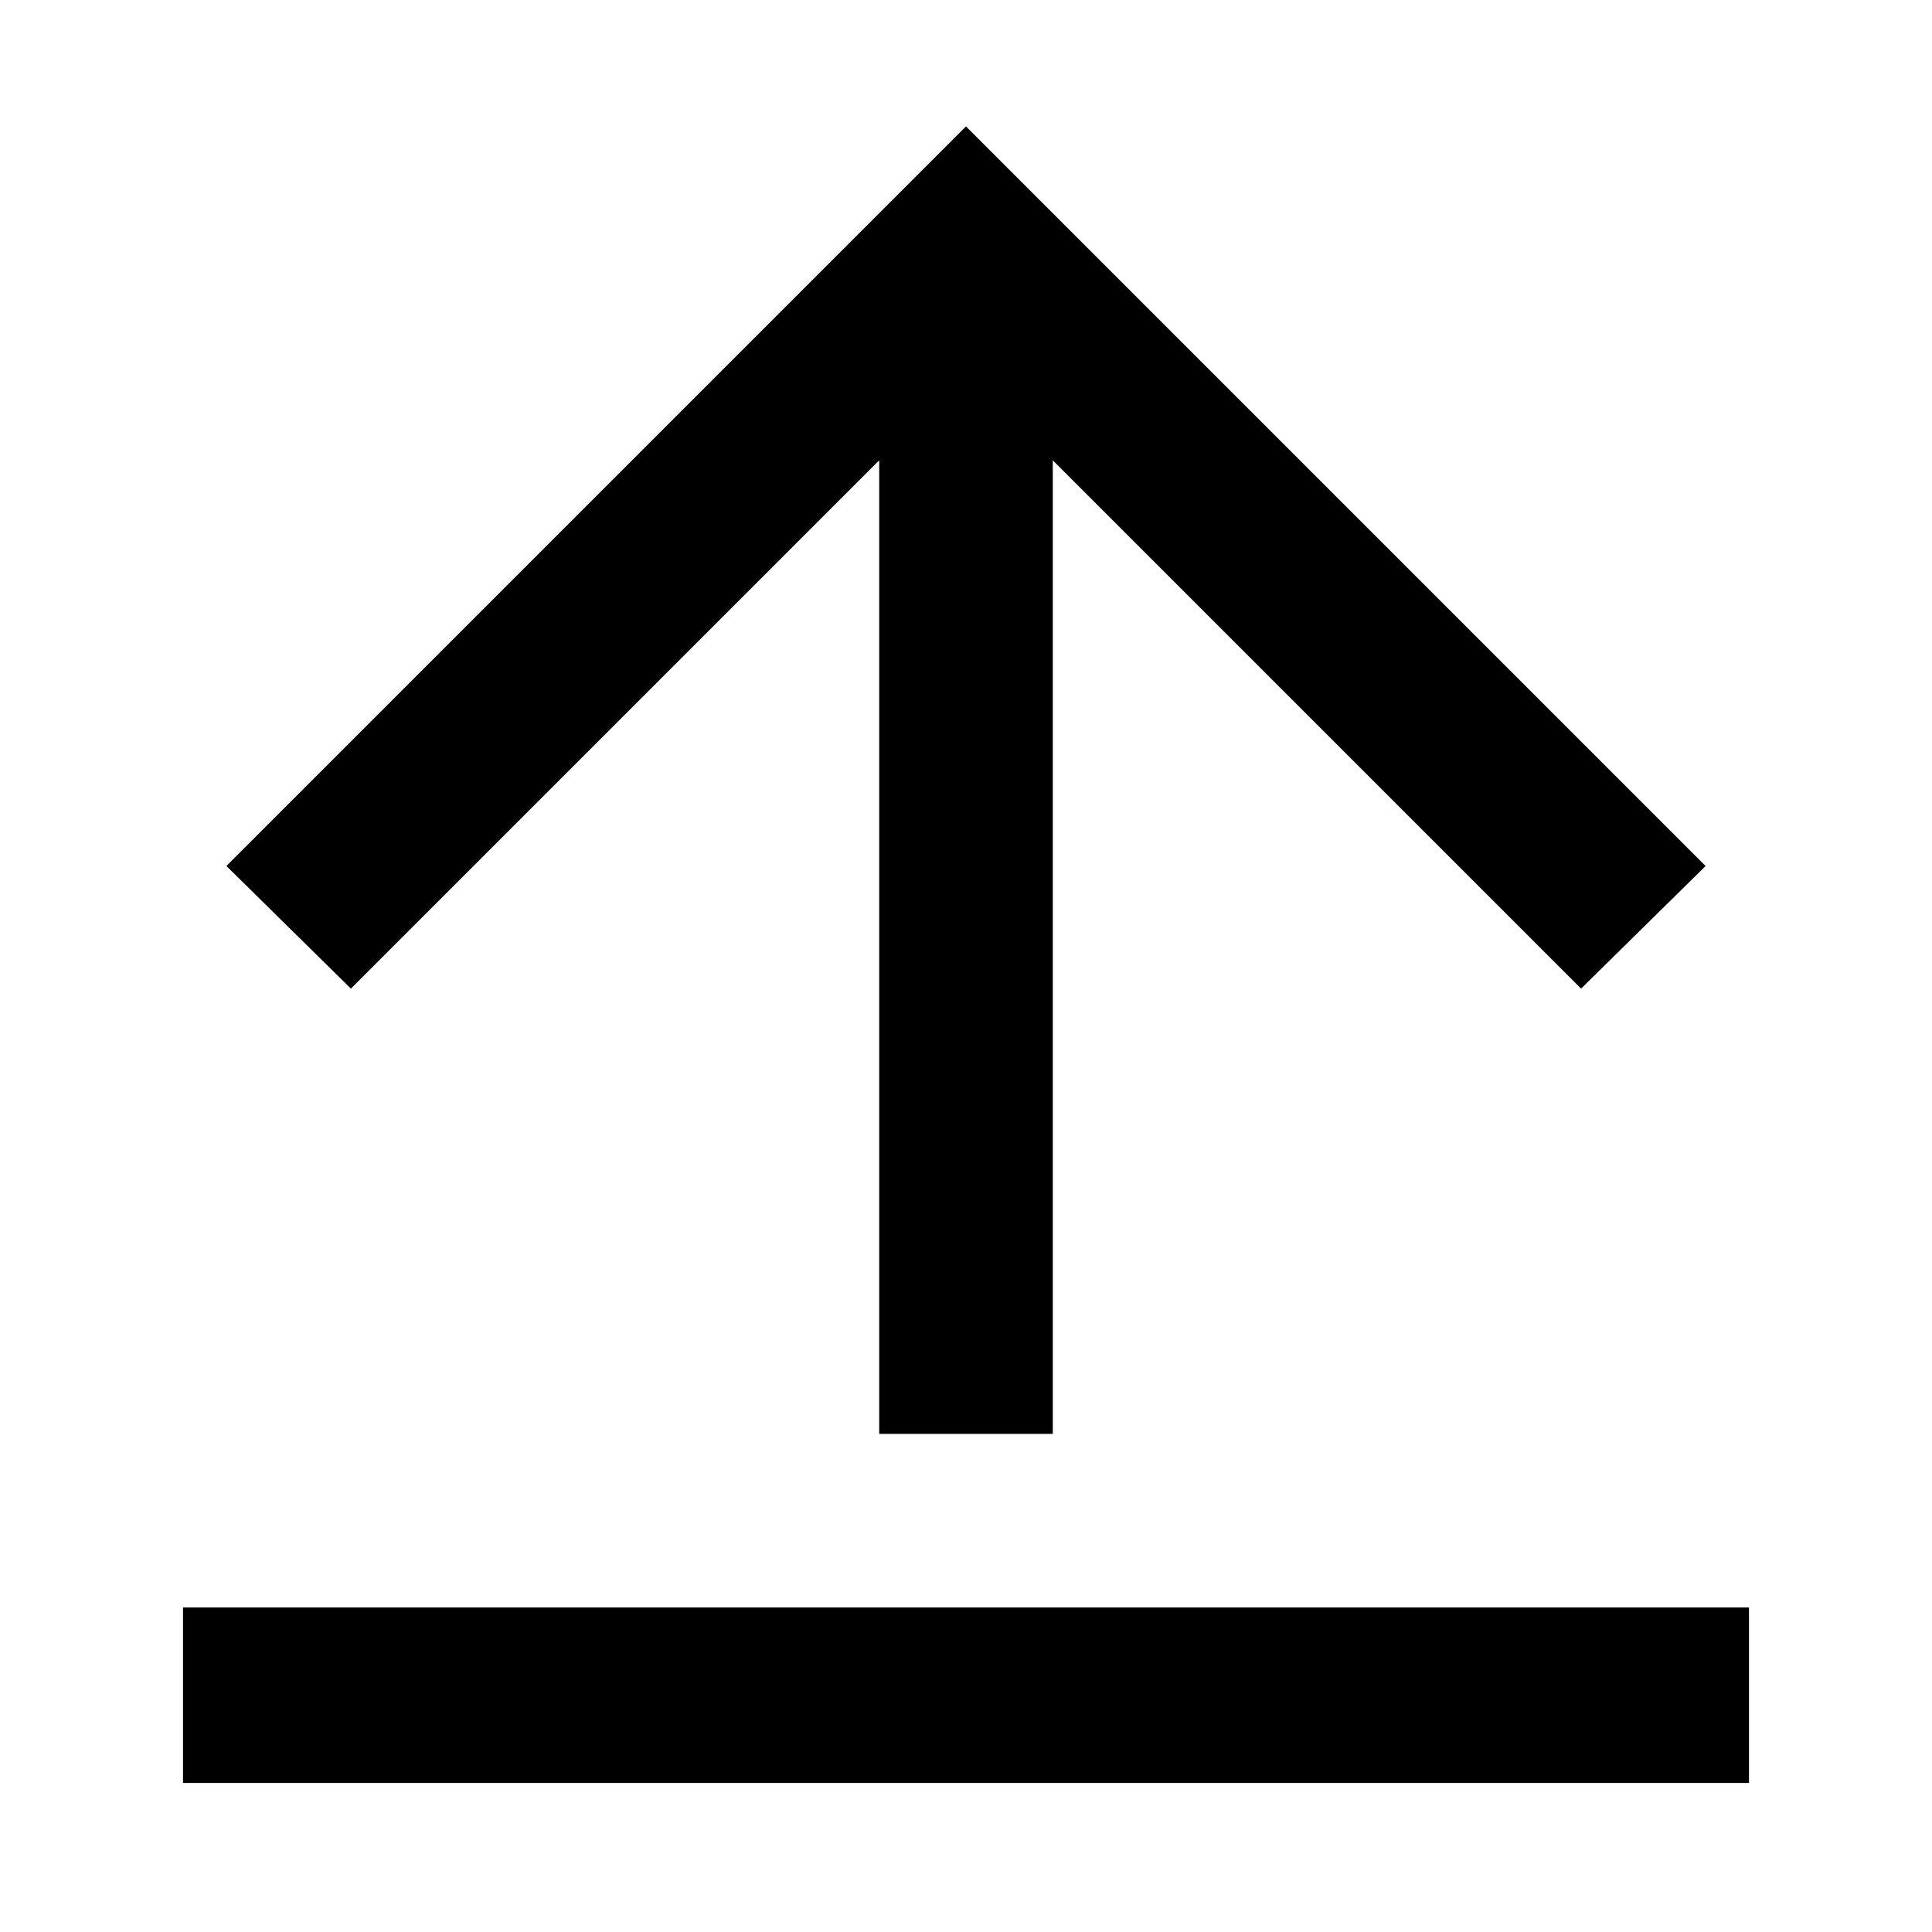
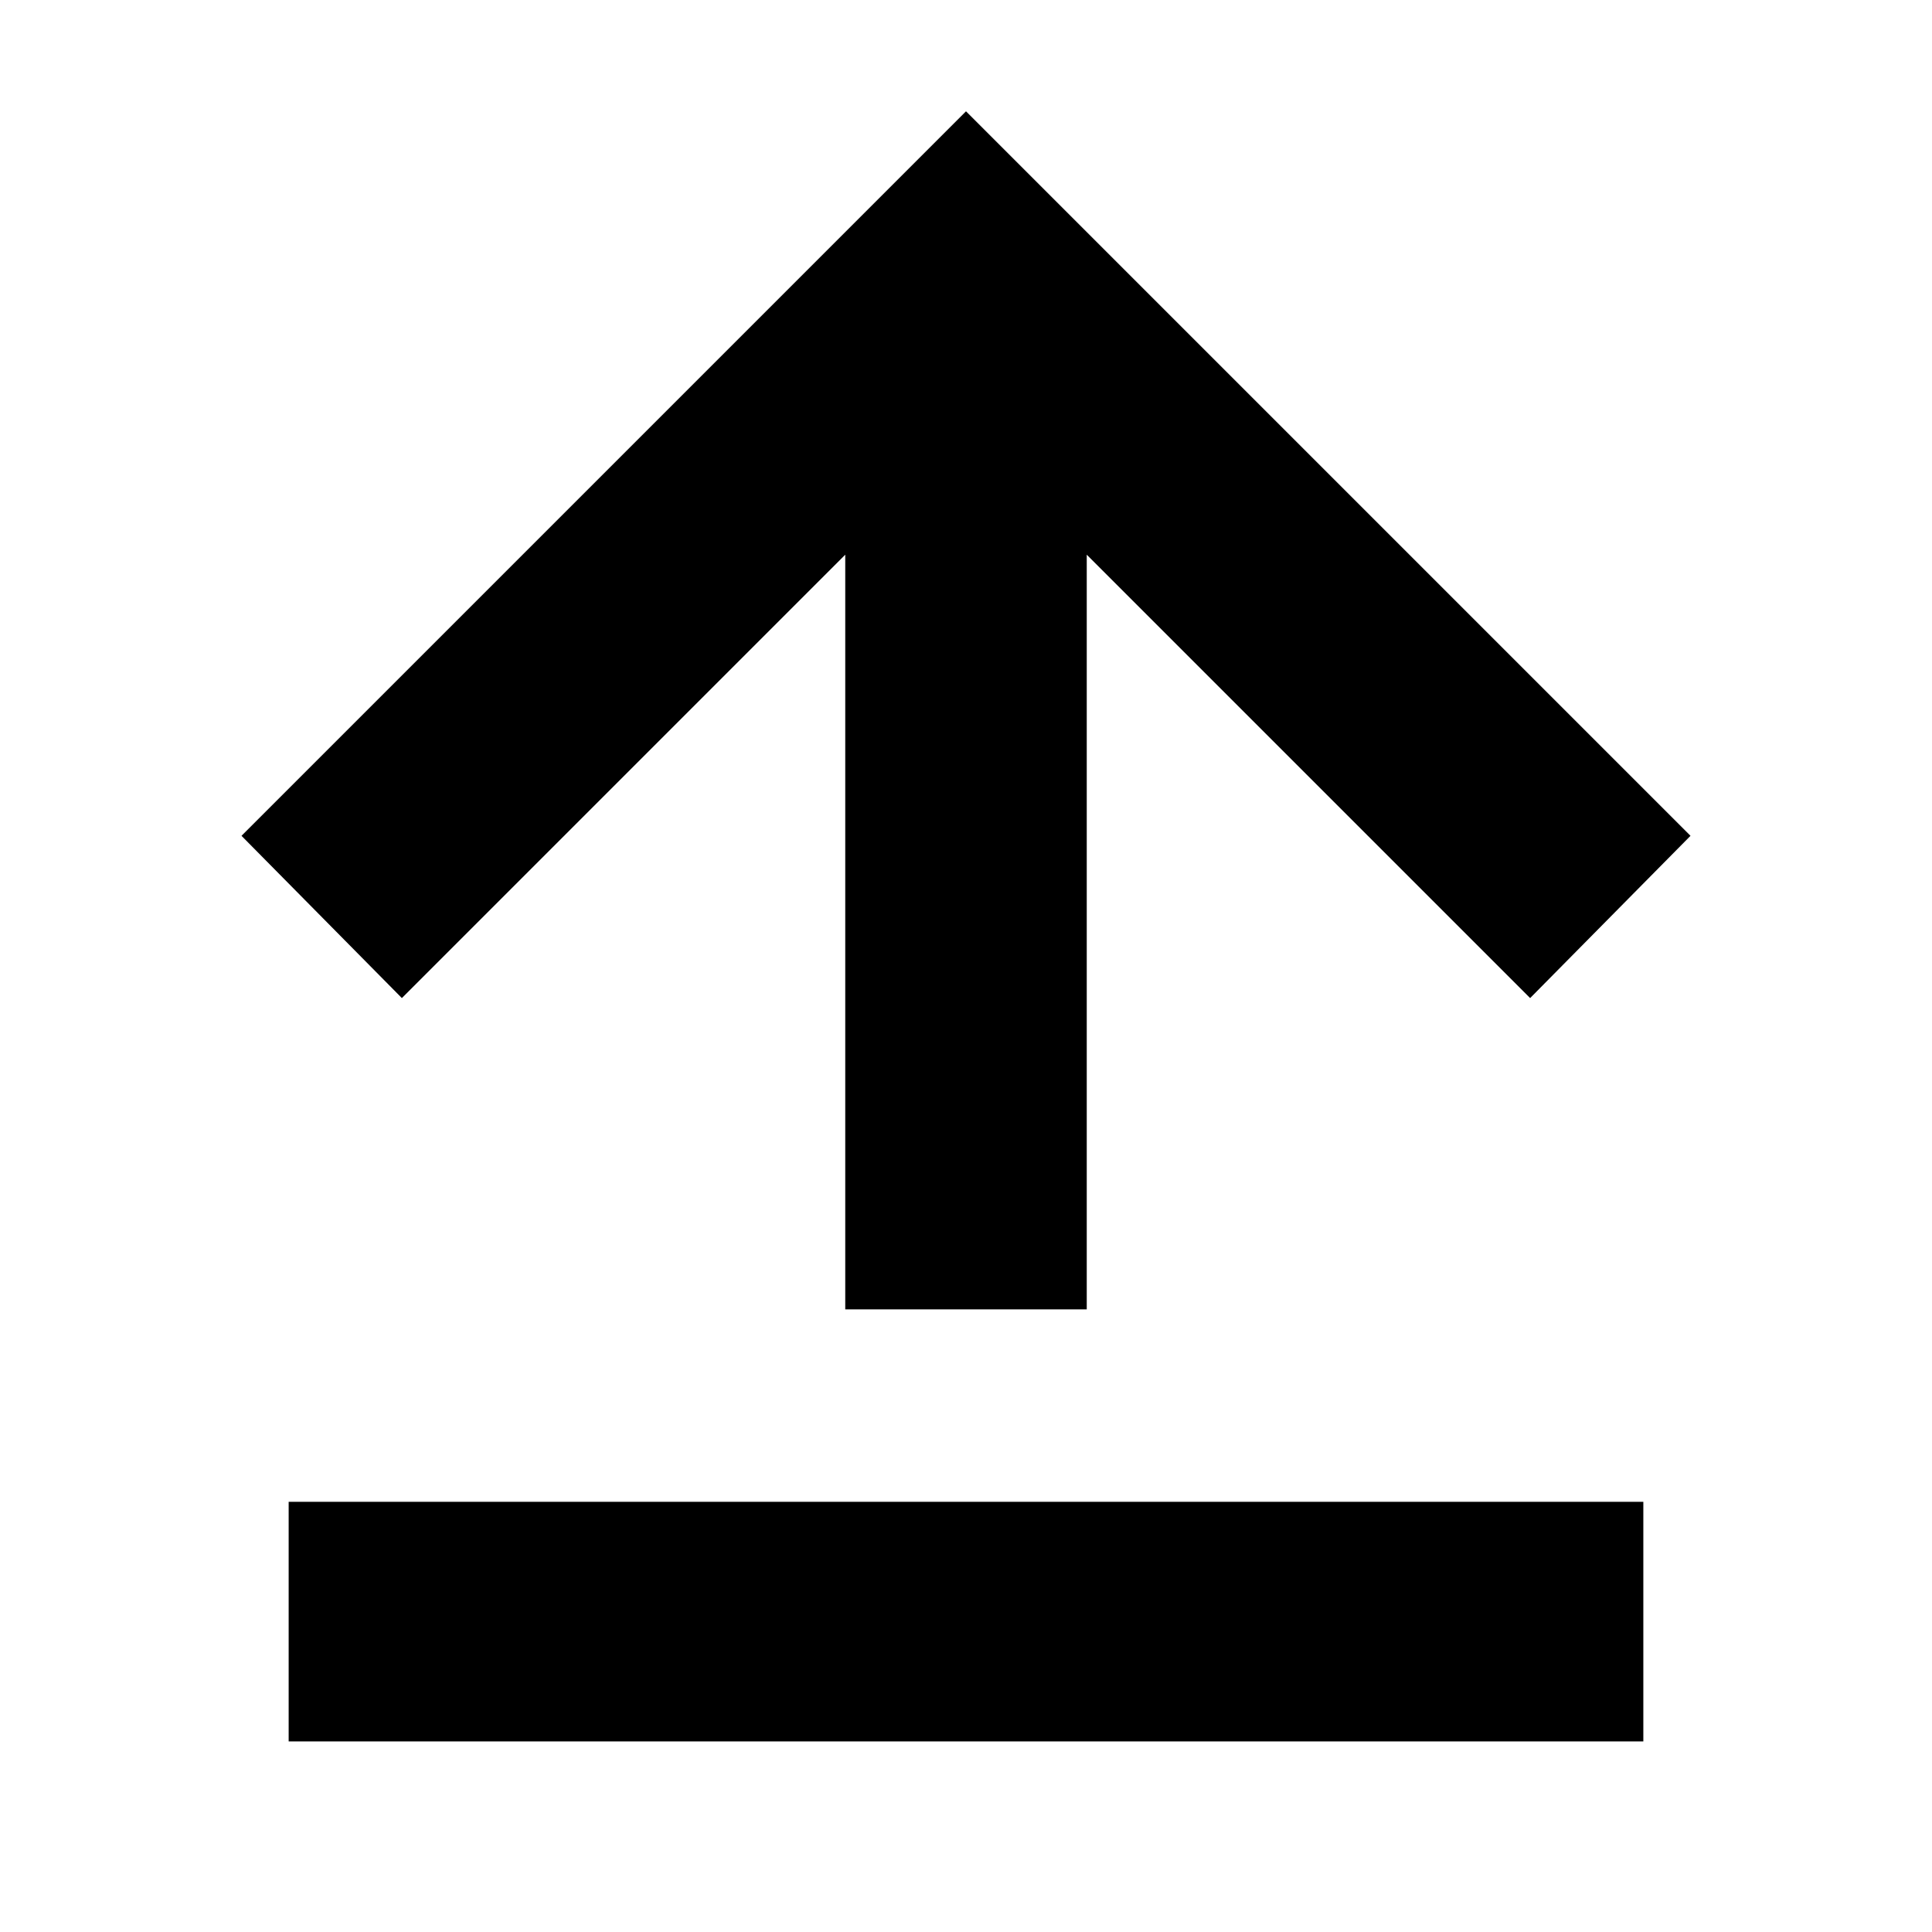
- <svg xmlns="http://www.w3.org/2000/svg" class="icon" viewBox="0 0 1024 1024">
-   <path d="M97 852h830v93H97Zm461-608v516h-92V244L186 524l-66-65L512 67l392 392-66 65-280-280Z" />
+ <svg xmlns="http://www.w3.org/2000/svg" viewBox="0 0 1024 1024">
+   <path fill="currentColor" d="M871 923H153V796h718ZM576 294v400H448V294L213 529l-85-86L512 59l384 384-85 86z" />
</svg>
